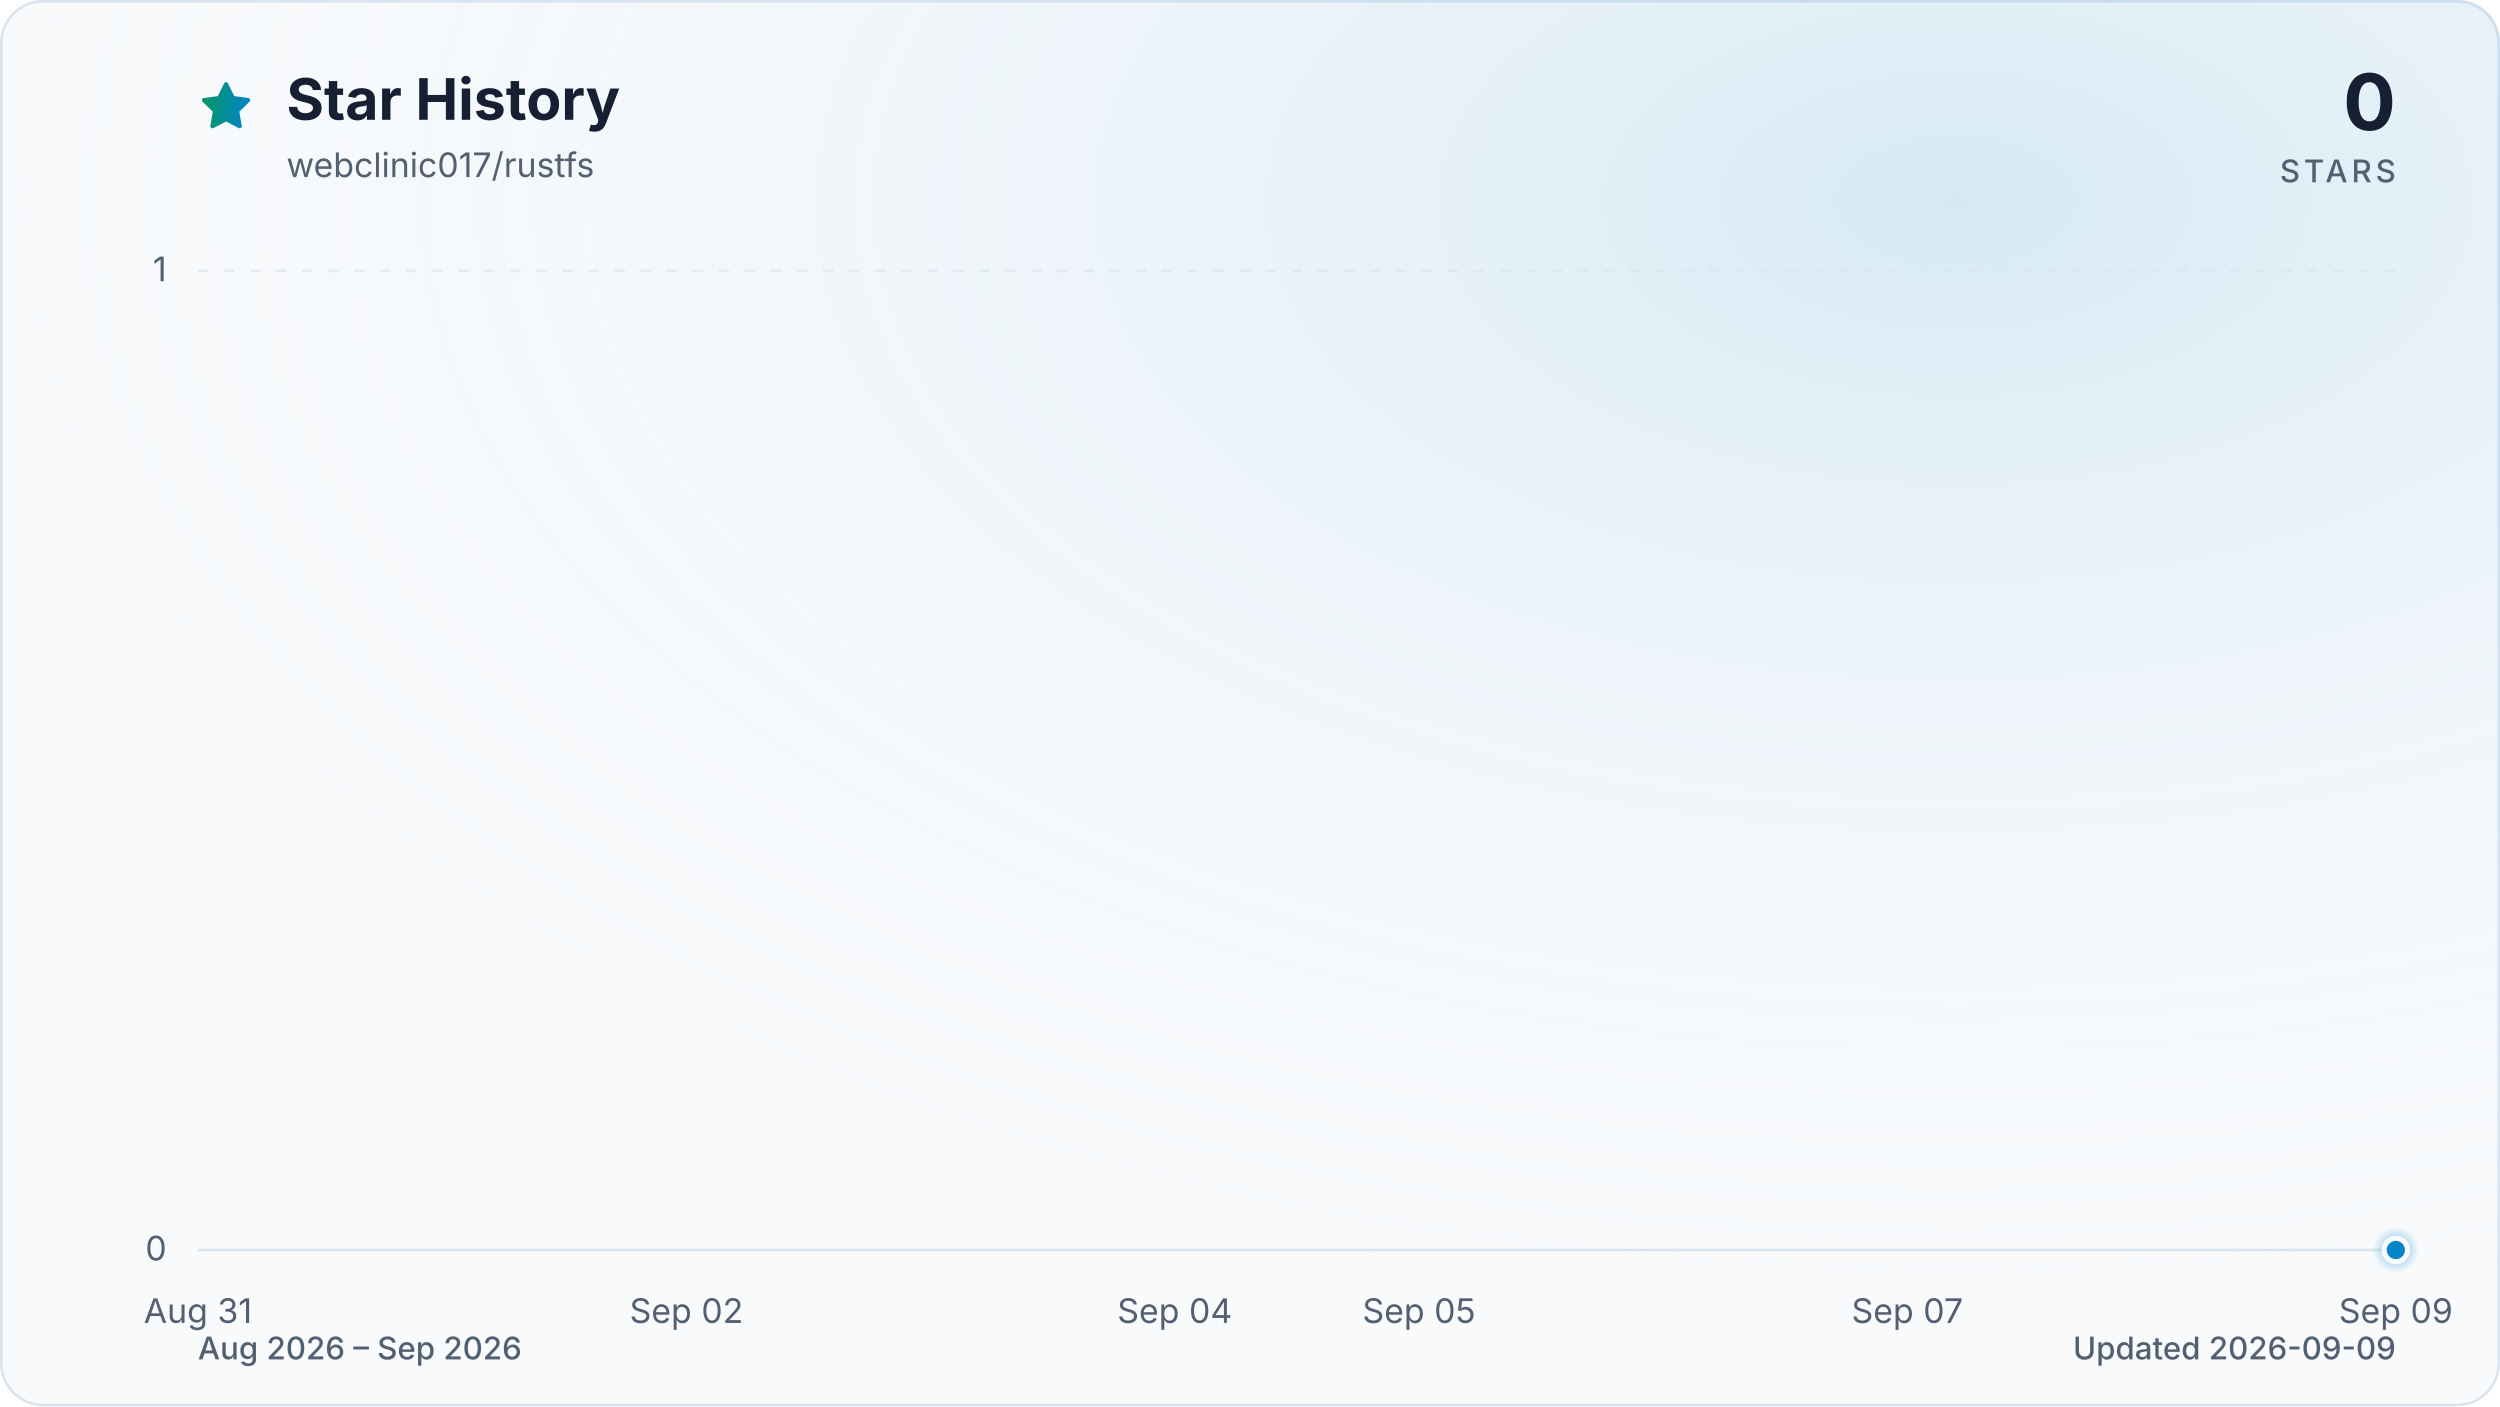
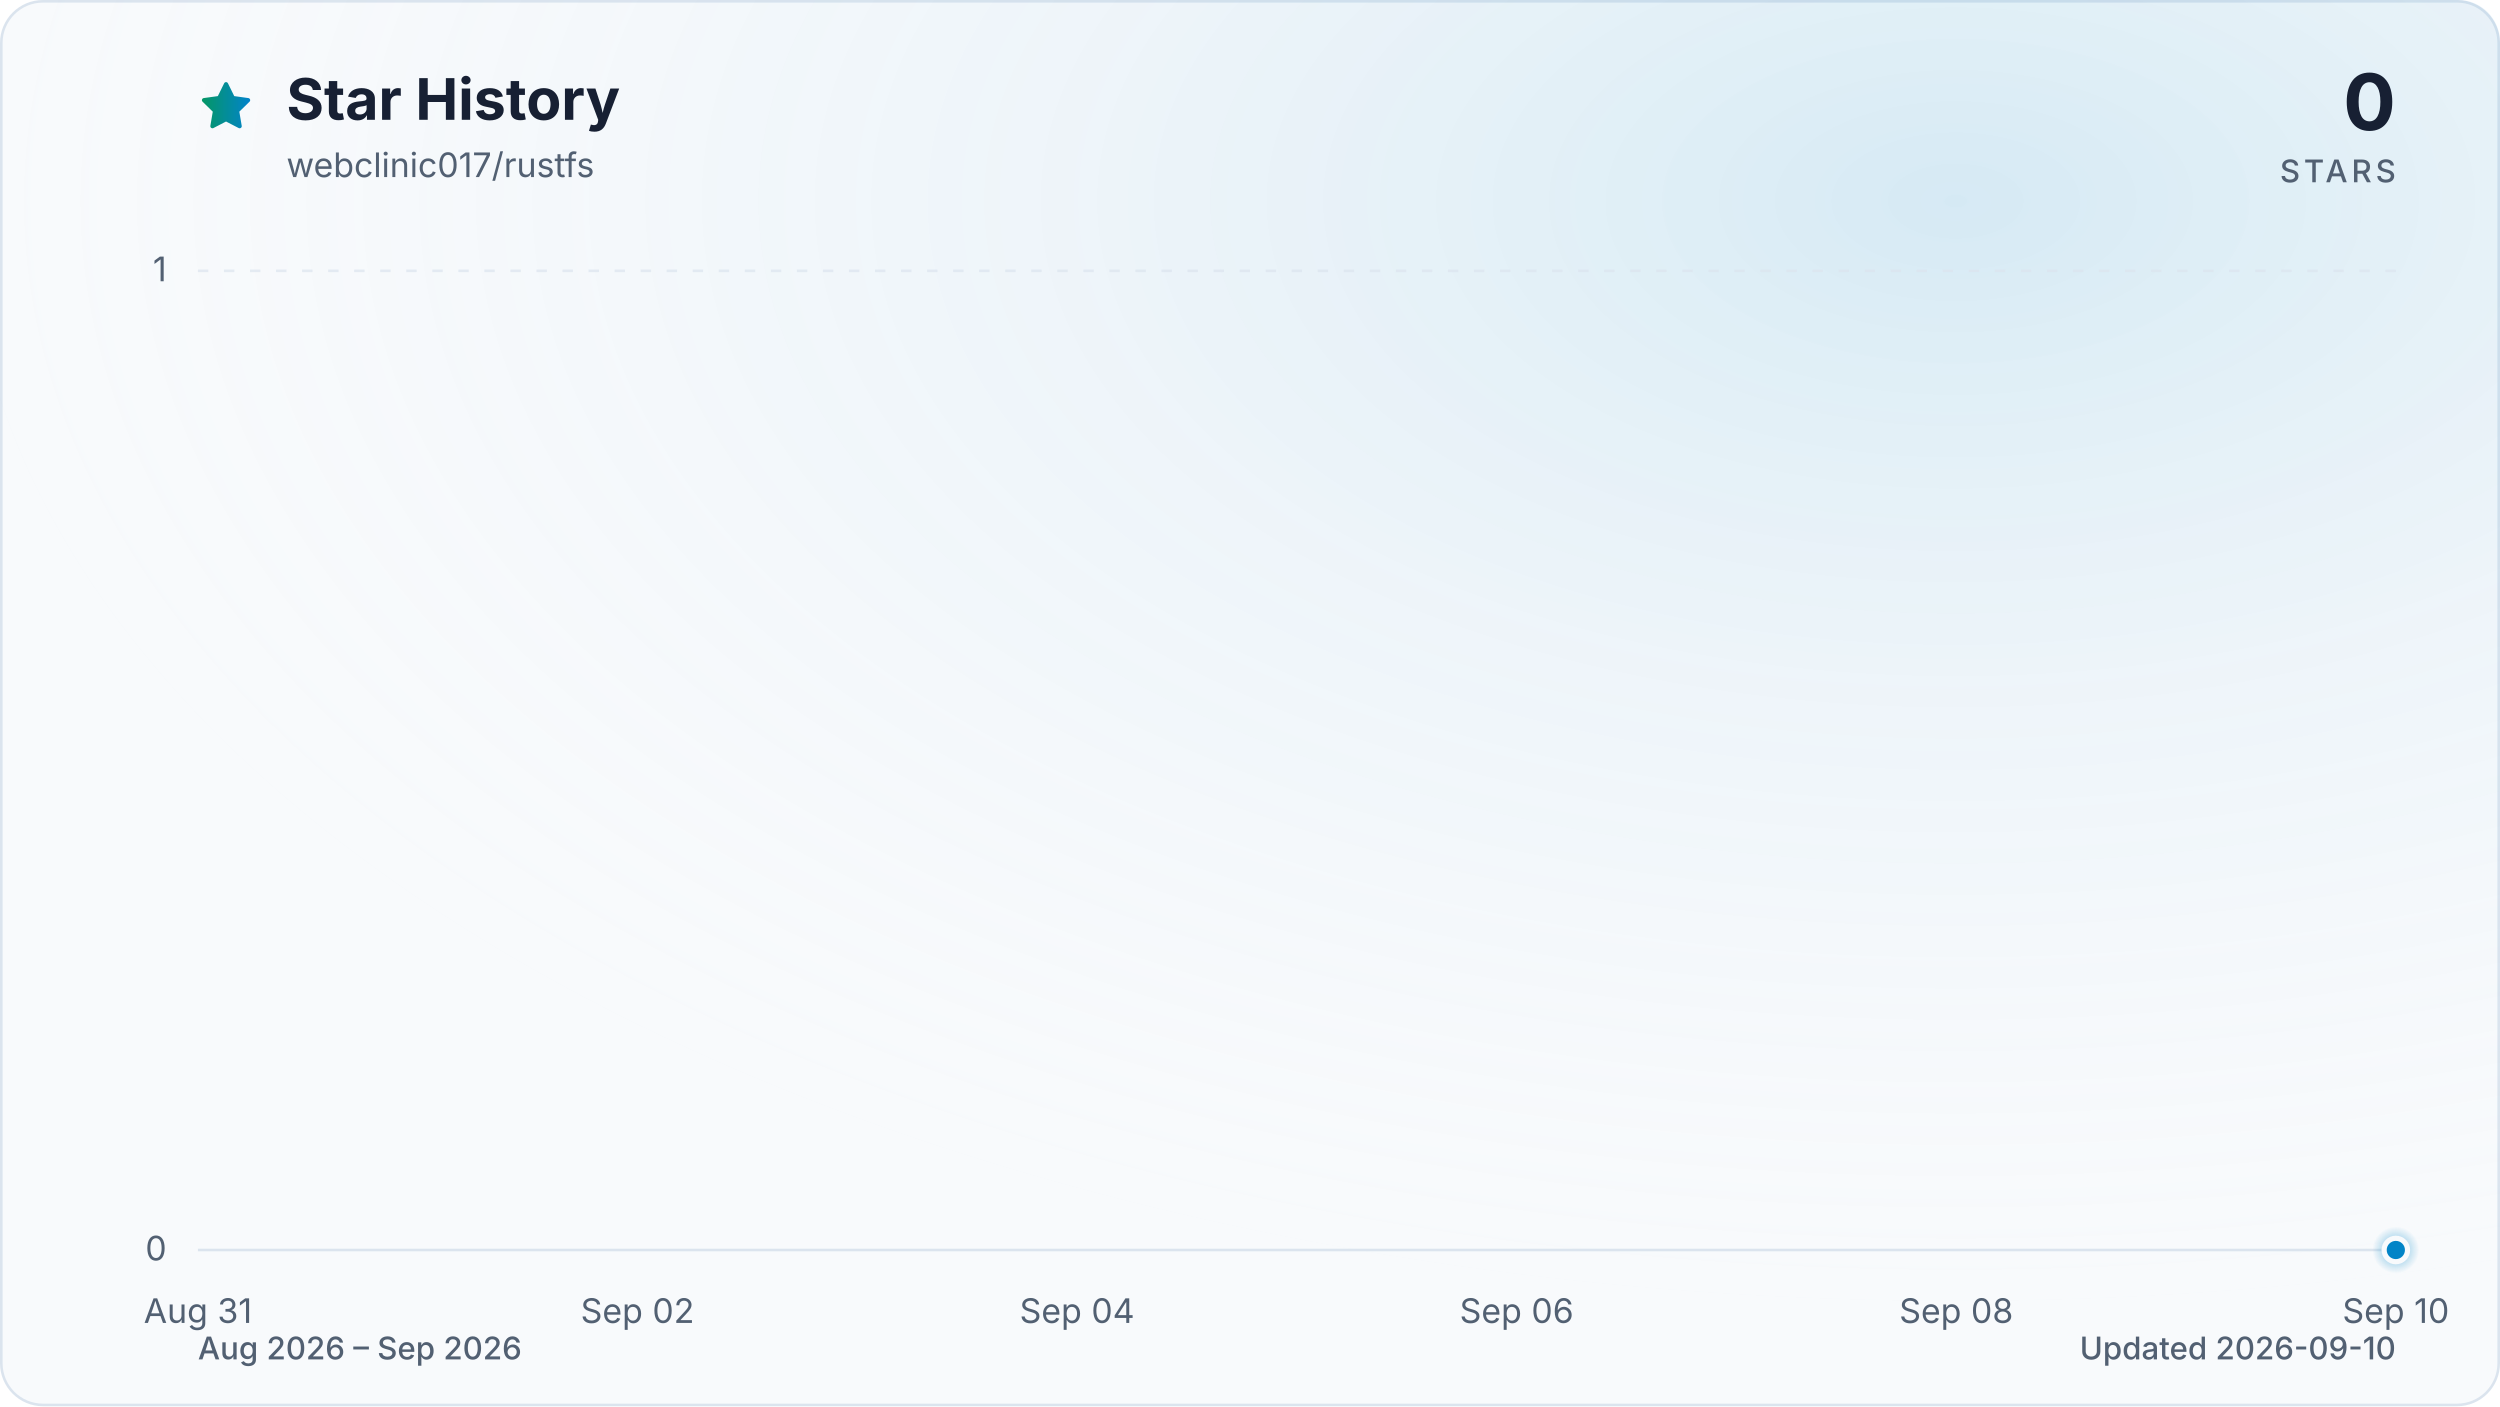
<svg xmlns="http://www.w3.org/2000/svg" viewBox="0 0 960 540" role="img" aria-labelledby="title description" data-style="gradient" data-variant="glow" data-animated="true">
  <defs>
    <linearGradient id="trend" x1="0" y1="0" x2="1" y2="0">
      <stop offset="0%" stop-color="#059669" />
      <stop offset="100%" stop-color="#0284c7" />
    </linearGradient>
    <linearGradient id="area" x1="0" y1="0" x2="0" y2="1">
      <stop offset="0%" stop-color="#059669" stop-opacity="0.30" />
      <stop offset="55%" stop-color="#0284c7" stop-opacity="0.10" />
      <stop offset="100%" stop-color="#0284c7" stop-opacity="0.01" />
    </linearGradient>
    <radialGradient id="marker-halo" cx="50%" cy="50%" r="50%">
      <stop offset="0%" stop-color="#0284c7" stop-opacity="0.55" />
      <stop offset="100%" stop-color="#0284c7" stop-opacity="0" />
    </radialGradient>
    <radialGradient id="surface-glow" cx="78%" cy="14%" r="80%">
      <stop offset="0%" stop-color="#0284c7" stop-opacity="0.14" />
      <stop offset="100%" stop-color="#f8fafc" stop-opacity="0" />
    </radialGradient>
    <filter id="trend-glow" x="-20%" y="-20%" width="140%" height="140%">
      <feGaussianBlur stdDeviation="7" />
    </filter>
  </defs>
  <style>
.trend-enter{transform-box:fill-box;transform-origin:center;animation:trend-enter 520ms cubic-bezier(0.16,1,0.3,1)}
.marker-enter{transform-box:fill-box;transform-origin:center;animation:marker-enter 320ms cubic-bezier(0.16,1,0.3,1) 200ms both}
.marker-pulse{transform-box:fill-box;transform-origin:center;animation:marker-pulse 2.6s ease-out infinite}
@keyframes trend-enter{from{opacity:.35;transform:translateY(10px)}to{opacity:1;transform:translateY(0)}}
@keyframes marker-enter{from{opacity:0;transform:scale(.4)}to{opacity:1;transform:scale(1)}}
@keyframes marker-pulse{0%{opacity:.5;transform:scale(.7)}70%,100%{opacity:0;transform:scale(2.1)}}
@media (prefers-reduced-motion:reduce){.trend-enter,.marker-enter,.marker-pulse{animation:none!important}}
@media (prefers-reduced-motion:reduce){.marker-pulse{opacity:0}}
</style>
  <rect x="0.5" y="0.5" width="959" height="539" fill="#f8fafc" stroke="#dbe4ee" stroke-width="1" rx="16" />
  <rect width="960" height="540" fill="url(#surface-glow)" rx="16" />
  <path d="M12 2.6l2.9 5.9 6.5.9-4.7 4.6 1.1 6.5-5.8-3-5.8 3 1.1-6.5-4.7-4.6 6.5-.9L12 2.6Z" transform="translate(76 30) scale(.9)" fill="url(#trend)" stroke="url(#trend)" stroke-width="1.8" stroke-linejoin="round" aria-hidden="true" />
  <text x="110" y="46" fill="#172033" font-family="ui-sans-serif, system-ui, -apple-system, BlinkMacSystemFont, 'Segoe UI', sans-serif" font-size="22" font-weight="700">Star History</text>
  <text x="110" y="68" fill="#526072" font-family="ui-sans-serif, system-ui, -apple-system, BlinkMacSystemFont, 'Segoe UI', sans-serif" font-size="13">webclinic017/rustfs</text>
  <text x="920" y="50" fill="#172033" font-family="ui-sans-serif, system-ui, -apple-system, BlinkMacSystemFont, 'Segoe UI', sans-serif" font-size="30" font-weight="700" text-anchor="end">0</text>
  <text x="920" y="70" fill="#526072" font-family="ui-sans-serif, system-ui, -apple-system, BlinkMacSystemFont, 'Segoe UI', sans-serif" font-size="12" font-weight="500" letter-spacing="1.5" text-anchor="end">STARS</text>
  <line x1="76" y1="480.0" x2="920" y2="480.0" stroke="#dbe4ee" stroke-width="1" stroke-dasharray="0" opacity="1" />
  <text x="64" y="484.0" fill="#526072" font-family="ui-sans-serif, system-ui, -apple-system, BlinkMacSystemFont, 'Segoe UI', sans-serif" font-size="13" text-anchor="end">0</text>
  <line x1="76" y1="104.0" x2="920" y2="104.0" stroke="#dbe4ee" stroke-width="1" stroke-dasharray="4 6" opacity="0.7" />
  <text x="64" y="108.0" fill="#526072" font-family="ui-sans-serif, system-ui, -apple-system, BlinkMacSystemFont, 'Segoe UI', sans-serif" font-size="13" text-anchor="end">1</text>
  <text x="76.0" y="508" fill="#526072" font-family="ui-sans-serif, system-ui, -apple-system, BlinkMacSystemFont, 'Segoe UI', sans-serif" font-size="13" text-anchor="middle">Aug 31</text>
-   <text x="263.6" y="508" fill="#526072" font-family="ui-sans-serif, system-ui, -apple-system, BlinkMacSystemFont, 'Segoe UI', sans-serif" font-size="13" text-anchor="middle">Sep 02</text>
-   <text x="451.1" y="508" fill="#526072" font-family="ui-sans-serif, system-ui, -apple-system, BlinkMacSystemFont, 'Segoe UI', sans-serif" font-size="13" text-anchor="middle">Sep 04</text>
-   <text x="544.9" y="508" fill="#526072" font-family="ui-sans-serif, system-ui, -apple-system, BlinkMacSystemFont, 'Segoe UI', sans-serif" font-size="13" text-anchor="middle">Sep 05</text>
-   <text x="732.4" y="508" fill="#526072" font-family="ui-sans-serif, system-ui, -apple-system, BlinkMacSystemFont, 'Segoe UI', sans-serif" font-size="13" text-anchor="middle">Sep 07</text>
-   <text x="920.0" y="508" fill="#526072" font-family="ui-sans-serif, system-ui, -apple-system, BlinkMacSystemFont, 'Segoe UI', sans-serif" font-size="13" text-anchor="middle">Sep 09</text>
+   <text x="244.8" y="508" fill="#526072" font-family="ui-sans-serif, system-ui, -apple-system, BlinkMacSystemFont, 'Segoe UI', sans-serif" font-size="13" text-anchor="middle">Sep 02</text>
+   <text x="413.6" y="508" fill="#526072" font-family="ui-sans-serif, system-ui, -apple-system, BlinkMacSystemFont, 'Segoe UI', sans-serif" font-size="13" text-anchor="middle">Sep 04</text>
+   <text x="582.4" y="508" fill="#526072" font-family="ui-sans-serif, system-ui, -apple-system, BlinkMacSystemFont, 'Segoe UI', sans-serif" font-size="13" text-anchor="middle">Sep 06</text>
+   <text x="751.2" y="508" fill="#526072" font-family="ui-sans-serif, system-ui, -apple-system, BlinkMacSystemFont, 'Segoe UI', sans-serif" font-size="13" text-anchor="middle">Sep 08</text>
+   <text x="920.0" y="508" fill="#526072" font-family="ui-sans-serif, system-ui, -apple-system, BlinkMacSystemFont, 'Segoe UI', sans-serif" font-size="13" text-anchor="middle">Sep 10</text>
  <g class="trend-enter">
-     <path d="M 76.0 480.0 C 107.3 480.0, 138.5 480.0, 169.8 480.0 C 201.0 480.0, 232.3 480.0, 263.6 480.0 C 294.8 480.0, 326.1 480.0, 357.3 480.0 C 388.6 480.0, 419.9 480.0, 451.1 480.0 C 482.4 480.0, 513.6 480.0, 544.9 480.0 C 576.1 480.0, 607.4 480.0, 638.7 480.0 C 669.9 480.0, 701.2 480.0, 732.4 480.0 C 763.7 480.0, 795.0 480.0, 826.2 480.0 C 857.5 480.0, 888.7 480.0, 920.0 480.0 L 920.0 480.0 L 76.0 480.0 Z" fill="url(#area)" />
-     <path d="M 76.0 480.0 C 107.3 480.0, 138.5 480.0, 169.8 480.0 C 201.0 480.0, 232.3 480.0, 263.6 480.0 C 294.8 480.0, 326.1 480.0, 357.3 480.0 C 388.6 480.0, 419.9 480.0, 451.1 480.0 C 482.4 480.0, 513.6 480.0, 544.9 480.0 C 576.1 480.0, 607.4 480.0, 638.7 480.0 C 669.9 480.0, 701.2 480.0, 732.4 480.0 C 763.7 480.0, 795.0 480.0, 826.2 480.0 C 857.5 480.0, 888.7 480.0, 920.0 480.0" fill="none" stroke="url(#trend)" stroke-width="12" stroke-linecap="round" stroke-linejoin="round" opacity="0.16" filter="url(#trend-glow)" />
-     <path d="M 76.0 480.0 C 107.3 480.0, 138.5 480.0, 169.8 480.0 C 201.0 480.0, 232.3 480.0, 263.6 480.0 C 294.8 480.0, 326.1 480.0, 357.3 480.0 C 388.6 480.0, 419.9 480.0, 451.1 480.0 C 482.4 480.0, 513.6 480.0, 544.9 480.0 C 576.1 480.0, 607.4 480.0, 638.7 480.0 C 669.9 480.0, 701.2 480.0, 732.4 480.0 C 763.7 480.0, 795.0 480.0, 826.2 480.0 C 857.5 480.0, 888.7 480.0, 920.0 480.0" fill="none" stroke="url(#trend)" stroke-width="3" stroke-linecap="round" stroke-linejoin="round" />
+     <path d="M 76.0 480.0 C 104.1 480.0, 132.3 480.0, 160.4 480.0 C 188.5 480.0, 216.7 480.0, 244.8 480.0 C 272.9 480.0, 301.1 480.0, 329.2 480.0 C 357.3 480.0, 385.5 480.0, 413.6 480.0 C 441.7 480.0, 469.9 480.0, 498.0 480.0 C 526.1 480.0, 554.3 480.0, 582.4 480.0 C 610.5 480.0, 638.7 480.0, 666.8 480.0 C 694.9 480.0, 723.1 480.0, 751.2 480.0 C 779.3 480.0, 807.5 480.0, 835.6 480.0 C 863.7 480.0, 891.9 480.0, 920.0 480.0 L 920.0 480.0 L 76.0 480.0 Z" fill="url(#area)" />
+     <path d="M 76.0 480.0 C 104.1 480.0, 132.3 480.0, 160.4 480.0 C 188.5 480.0, 216.7 480.0, 244.8 480.0 C 272.9 480.0, 301.1 480.0, 329.2 480.0 C 357.3 480.0, 385.5 480.0, 413.6 480.0 C 441.7 480.0, 469.9 480.0, 498.0 480.0 C 526.1 480.0, 554.3 480.0, 582.4 480.0 C 610.5 480.0, 638.7 480.0, 666.8 480.0 C 694.9 480.0, 723.1 480.0, 751.2 480.0 C 779.3 480.0, 807.5 480.0, 835.6 480.0 C 863.7 480.0, 891.9 480.0, 920.0 480.0" fill="none" stroke="url(#trend)" stroke-width="12" stroke-linecap="round" stroke-linejoin="round" opacity="0.16" filter="url(#trend-glow)" />
+     <path d="M 76.0 480.0 C 104.1 480.0, 132.3 480.0, 160.4 480.0 C 188.5 480.0, 216.7 480.0, 244.8 480.0 C 272.9 480.0, 301.1 480.0, 329.2 480.0 C 357.3 480.0, 385.5 480.0, 413.6 480.0 C 441.7 480.0, 469.9 480.0, 498.0 480.0 C 526.1 480.0, 554.3 480.0, 582.4 480.0 C 610.5 480.0, 638.7 480.0, 666.8 480.0 C 694.9 480.0, 723.1 480.0, 751.2 480.0 C 779.3 480.0, 807.5 480.0, 835.6 480.0 C 863.7 480.0, 891.9 480.0, 920.0 480.0" fill="none" stroke="url(#trend)" stroke-width="3" stroke-linecap="round" stroke-linejoin="round" />
  </g>
  <g class="marker-enter">
    <circle class="marker-pulse" cx="920.0" cy="480.0" r="9" fill="url(#marker-halo)" />
    <circle cx="920.0" cy="480.0" r="4.5" fill="#0284c7" stroke="#f8fafc" stroke-width="2" />
  </g>
  <text x="76" y="522" fill="#526072" font-family="ui-sans-serif, system-ui, -apple-system, BlinkMacSystemFont, 'Segoe UI', sans-serif" font-size="12" font-weight="500">Aug 2026 – Sep 2026</text>
-   <text x="920" y="522" fill="#526072" font-family="ui-sans-serif, system-ui, -apple-system, BlinkMacSystemFont, 'Segoe UI', sans-serif" font-size="12" font-weight="500" text-anchor="end">Updated 2026-09-09</text>
+   <text x="920" y="522" fill="#526072" font-family="ui-sans-serif, system-ui, -apple-system, BlinkMacSystemFont, 'Segoe UI', sans-serif" font-size="12" font-weight="500" text-anchor="end">Updated 2026-09-10</text>
</svg>
